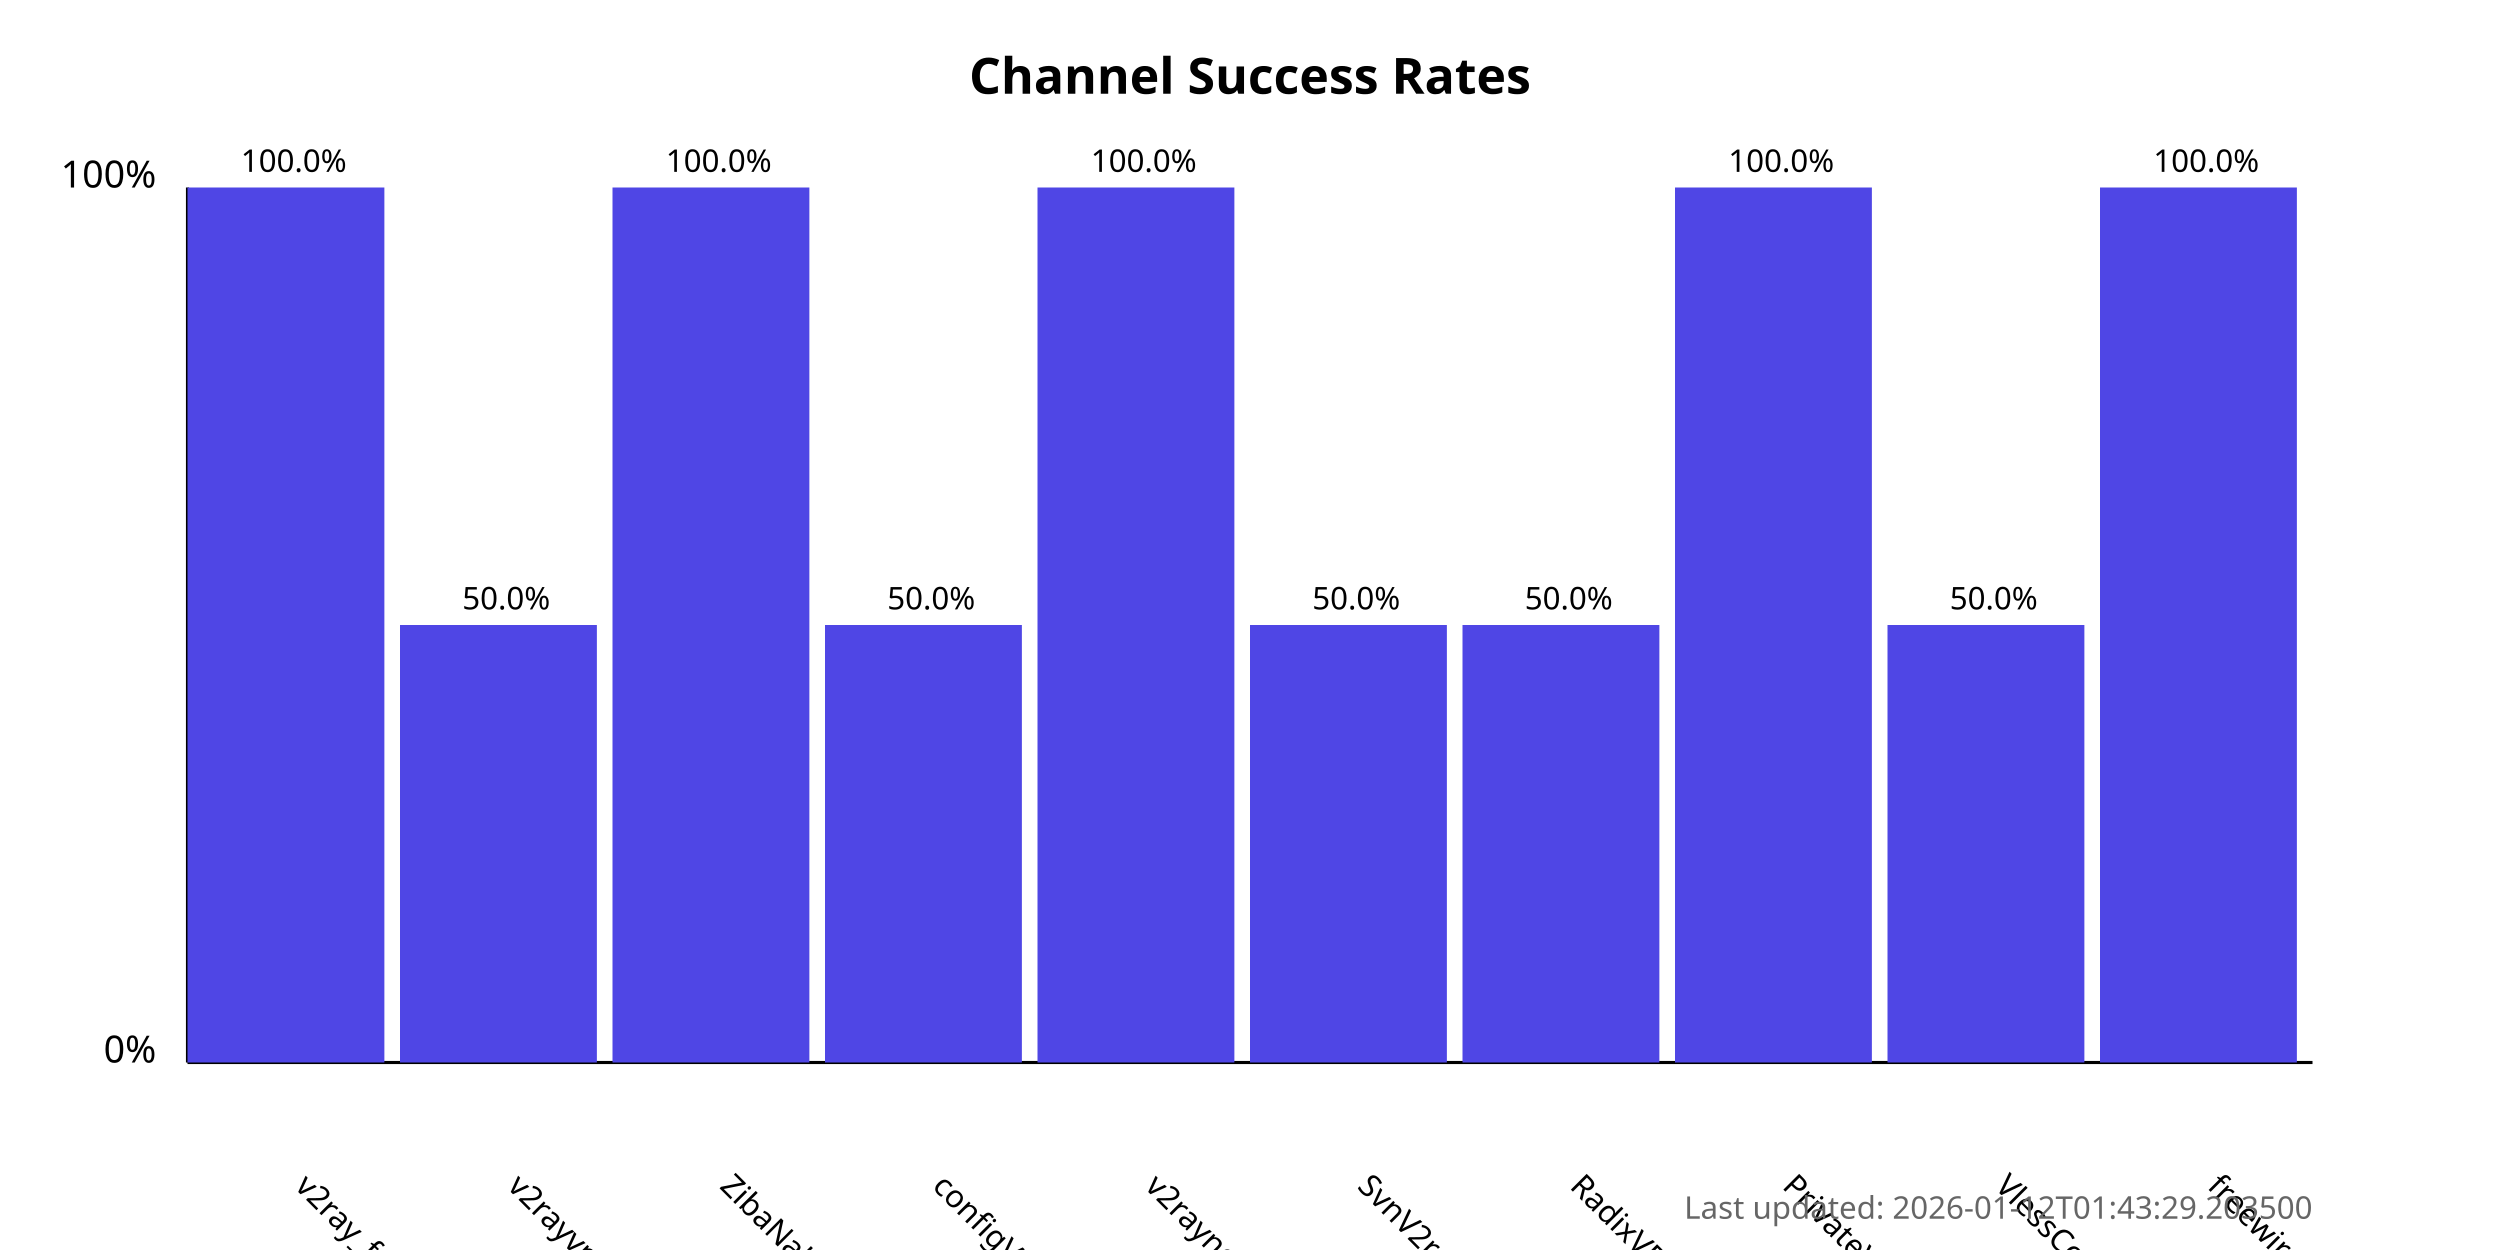
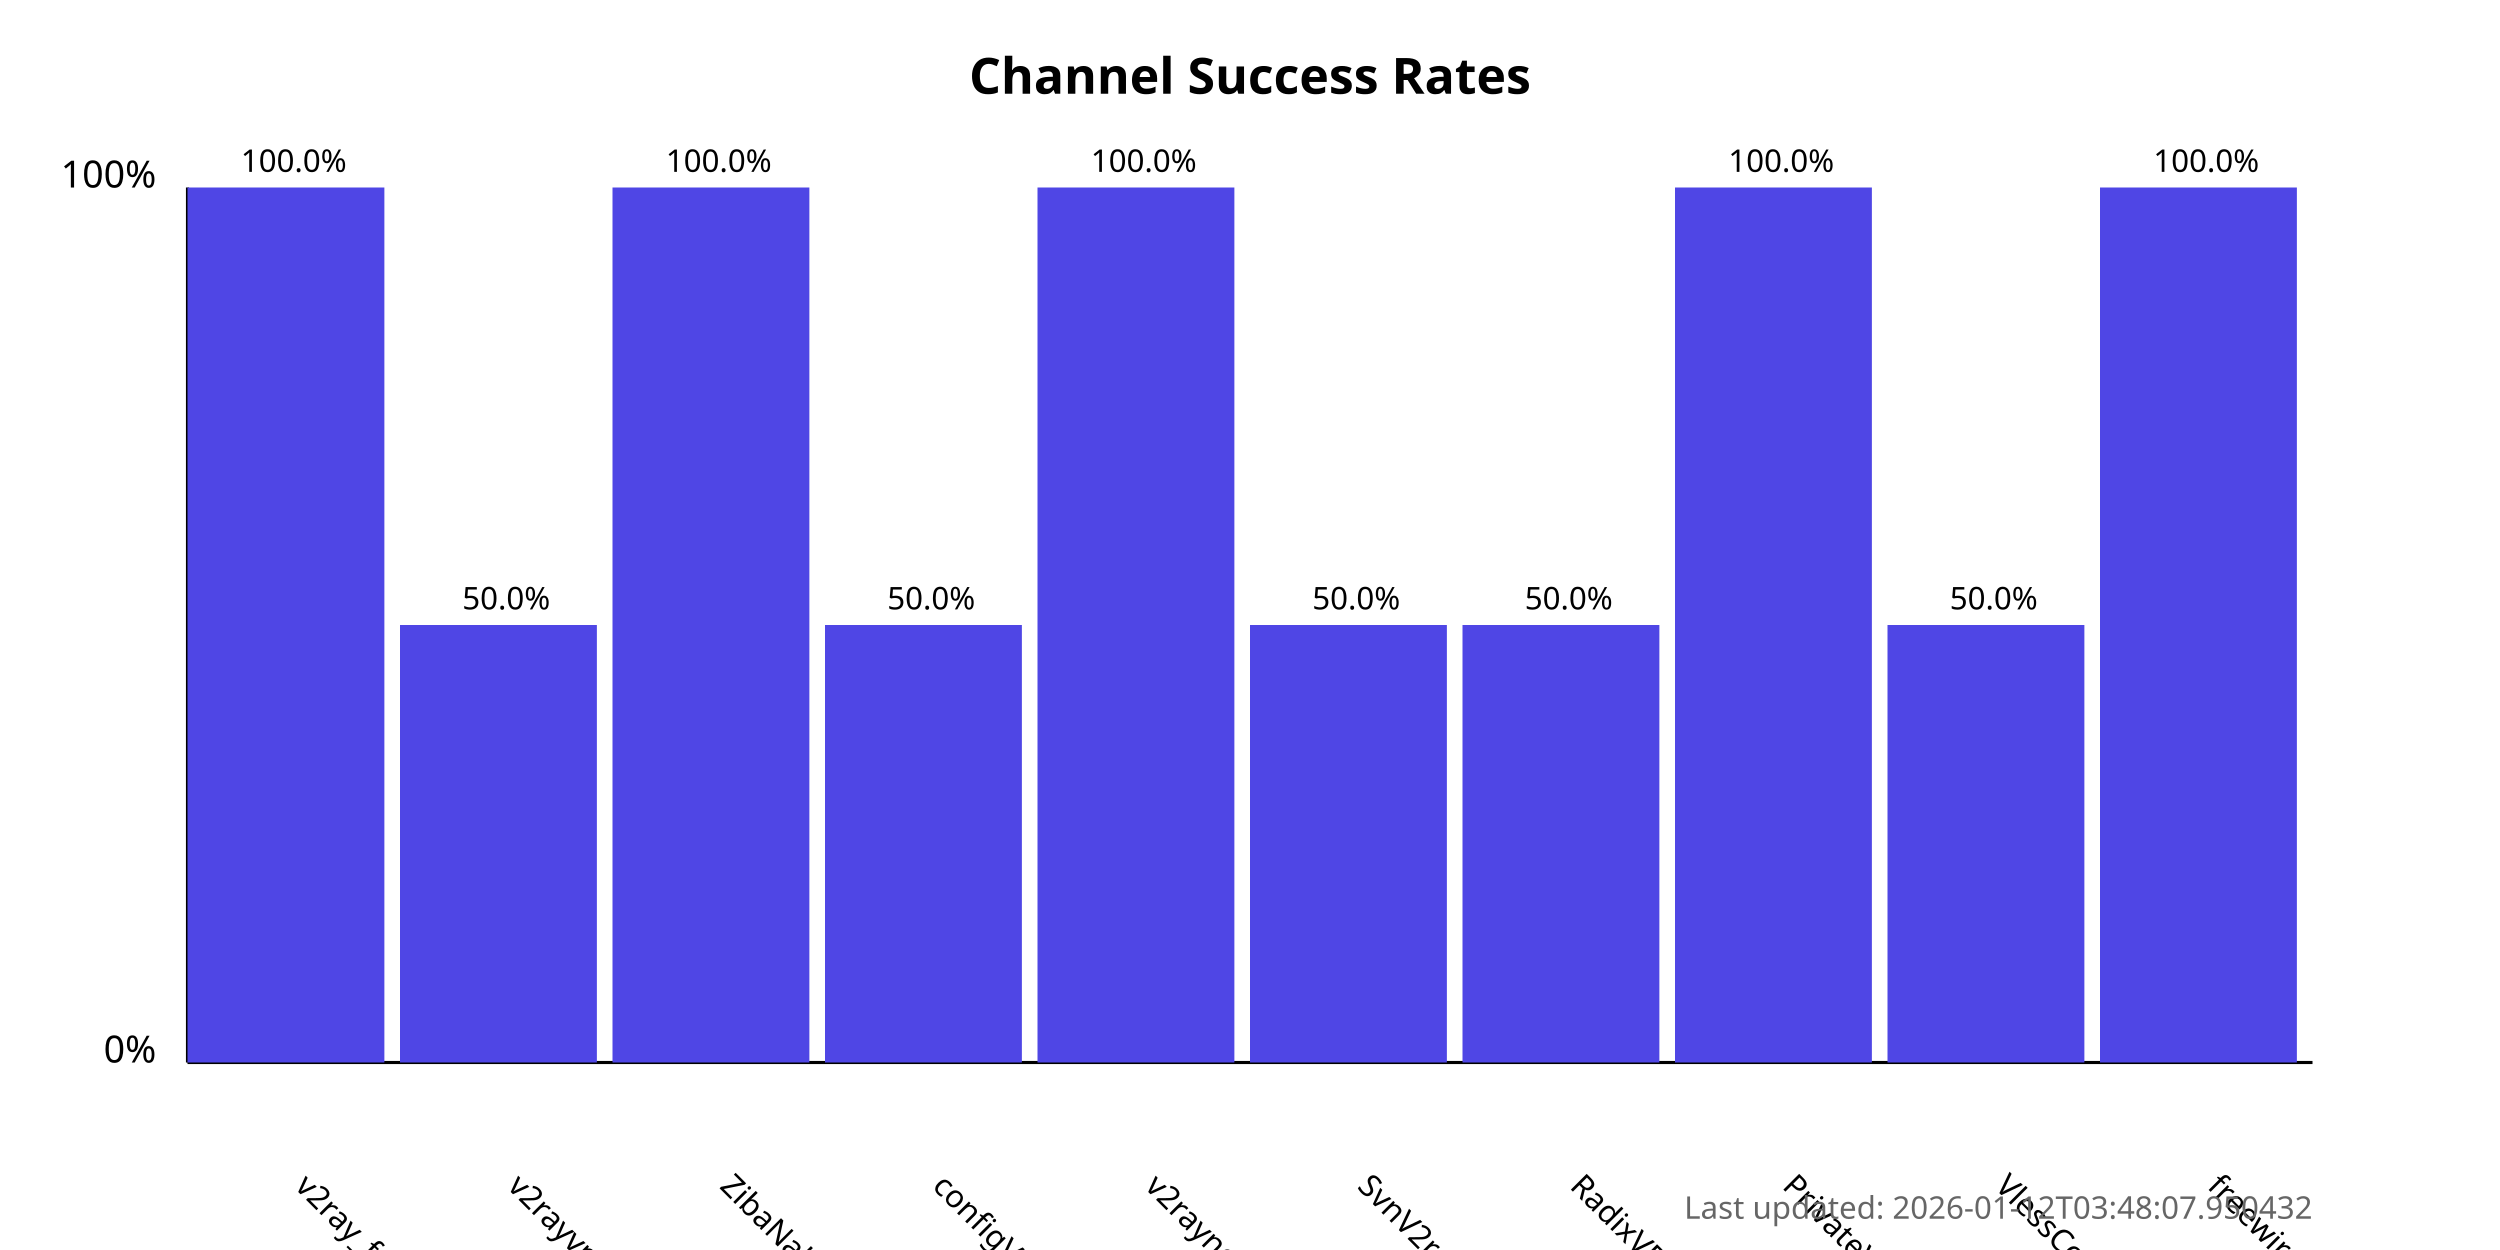
<svg xmlns="http://www.w3.org/2000/svg" width="800" height="400">
  <style>
            .chart-title { font: bold 16px sans-serif; }
            .axis-label { font: 12px sans-serif; }
            .tick-label { font: 10px sans-serif; }
            .bar { fill: #4f46e5; }
            .bar:hover { fill: #6366f1; }
            .timestamp { font: 10px sans-serif; fill: #666; }
        </style>
  <text x="400.0" y="30" text-anchor="middle" class="chart-title">
            Channel Success Rates
        </text>
  <line x1="60" y1="340" x2="60" y2="60" stroke="black" stroke-width="1" />
  <line x1="60" y1="340" x2="740" y2="340" stroke="black" stroke-width="1" />
  <text x="50" y="340" text-anchor="end" class="axis-label">0%</text>
  <text x="50" y="60" text-anchor="end" class="axis-label">100%</text>
  <g>
    <rect x="60" y="60.0" width="63.0" height="280.0" class="bar" />
    <text x="94.0" y="380" transform="rotate(45, 94.0, 380)" text-anchor="start" class="tick-label">
                v2ray_free_conf
            </text>
    <text x="94.0" y="55.0" text-anchor="middle" class="tick-label">
                100.0%
            </text>
  </g>
  <g>
    <rect x="128.0" y="200.0" width="63.0" height="140.0" class="bar" />
    <text x="162.0" y="380" transform="rotate(45, 162.0, 380)" text-anchor="start" class="tick-label">
                v2rayvpno
            </text>
    <text x="162.0" y="195.0" text-anchor="middle" class="tick-label">
                50.0%
            </text>
  </g>
  <g>
    <rect x="196.0" y="60.0" width="63.0" height="280.0" class="bar" />
    <text x="230.0" y="380" transform="rotate(45, 230.0, 380)" text-anchor="start" class="tick-label">
                ZibaNabz
            </text>
    <text x="230.0" y="55.0" text-anchor="middle" class="tick-label">
                100.0%
            </text>
  </g>
  <g>
    <rect x="264.0" y="200.0" width="63.0" height="140.0" class="bar" />
    <text x="298.0" y="380" transform="rotate(45, 298.0, 380)" text-anchor="start" class="tick-label">
                configV2rayForFree
            </text>
    <text x="298.0" y="195.0" text-anchor="middle" class="tick-label">
                50.0%
            </text>
  </g>
  <g>
    <rect x="332.0" y="60.0" width="63.0" height="280.0" class="bar" />
    <text x="366.0" y="380" transform="rotate(45, 366.0, 380)" text-anchor="start" class="tick-label">
                v2rayngvpn
            </text>
    <text x="366.0" y="55.0" text-anchor="middle" class="tick-label">
                100.0%
            </text>
  </g>
  <g>
    <rect x="400.0" y="200.0" width="63.0" height="140.0" class="bar" />
    <text x="434.0" y="380" transform="rotate(45, 434.0, 380)" text-anchor="start" class="tick-label">
                SvnV2ray
            </text>
    <text x="434.0" y="195.0" text-anchor="middle" class="tick-label">
                50.0%
            </text>
  </g>
  <g>
    <rect x="468.0" y="200.0" width="63.0" height="140.0" class="bar" />
    <text x="502.0" y="380" transform="rotate(45, 502.0, 380)" text-anchor="start" class="tick-label">
                RadixVPN
            </text>
    <text x="502.0" y="195.0" text-anchor="middle" class="tick-label">
                50.0%
            </text>
  </g>
  <g>
    <rect x="536.0" y="60.0" width="63.0" height="280.0" class="bar" />
    <text x="570.0" y="380" transform="rotate(45, 570.0, 380)" text-anchor="start" class="tick-label">
                PrivateVPNs
            </text>
    <text x="570.0" y="55.0" text-anchor="middle" class="tick-label">
                100.0%
            </text>
  </g>
  <g>
    <rect x="604.0" y="200.0" width="63.0" height="140.0" class="bar" />
    <text x="638.0" y="380" transform="rotate(45, 638.0, 380)" text-anchor="start" class="tick-label">
                VlessConfig
            </text>
    <text x="638.0" y="195.0" text-anchor="middle" class="tick-label">
                50.0%
            </text>
  </g>
  <g>
    <rect x="672.0" y="60.0" width="63.0" height="280.0" class="bar" />
    <text x="706.0" y="380" transform="rotate(45, 706.0, 380)" text-anchor="start" class="tick-label">
                freewireguard
            </text>
    <text x="706.0" y="55.0" text-anchor="middle" class="tick-label">
                100.0%
            </text>
  </g>
  <text x="740" y="390" text-anchor="end" class="timestamp">
-             Last updated: 2026-01-12T01:43:29.203500
+             Last updated: 2026-01-12T03:48:07.950432
        </text>
</svg>
